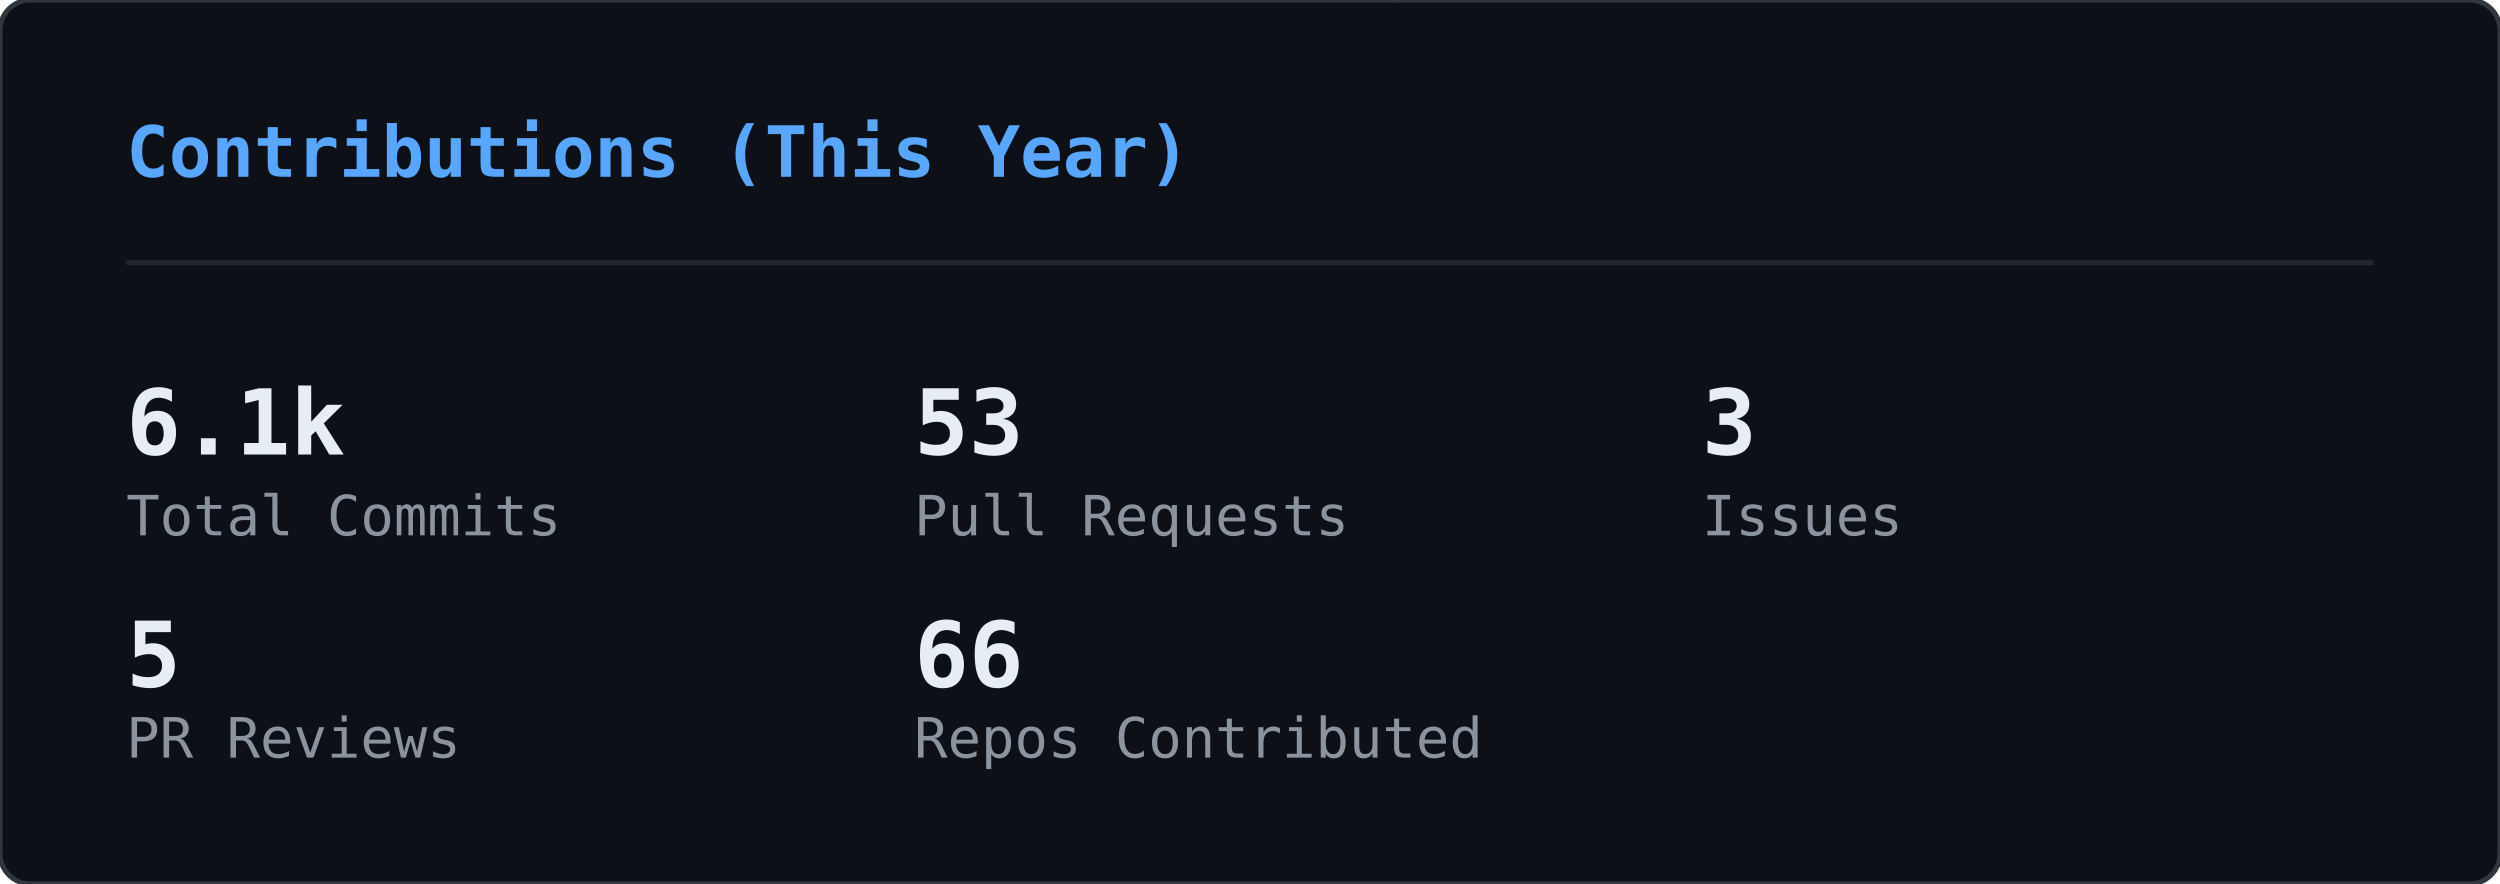
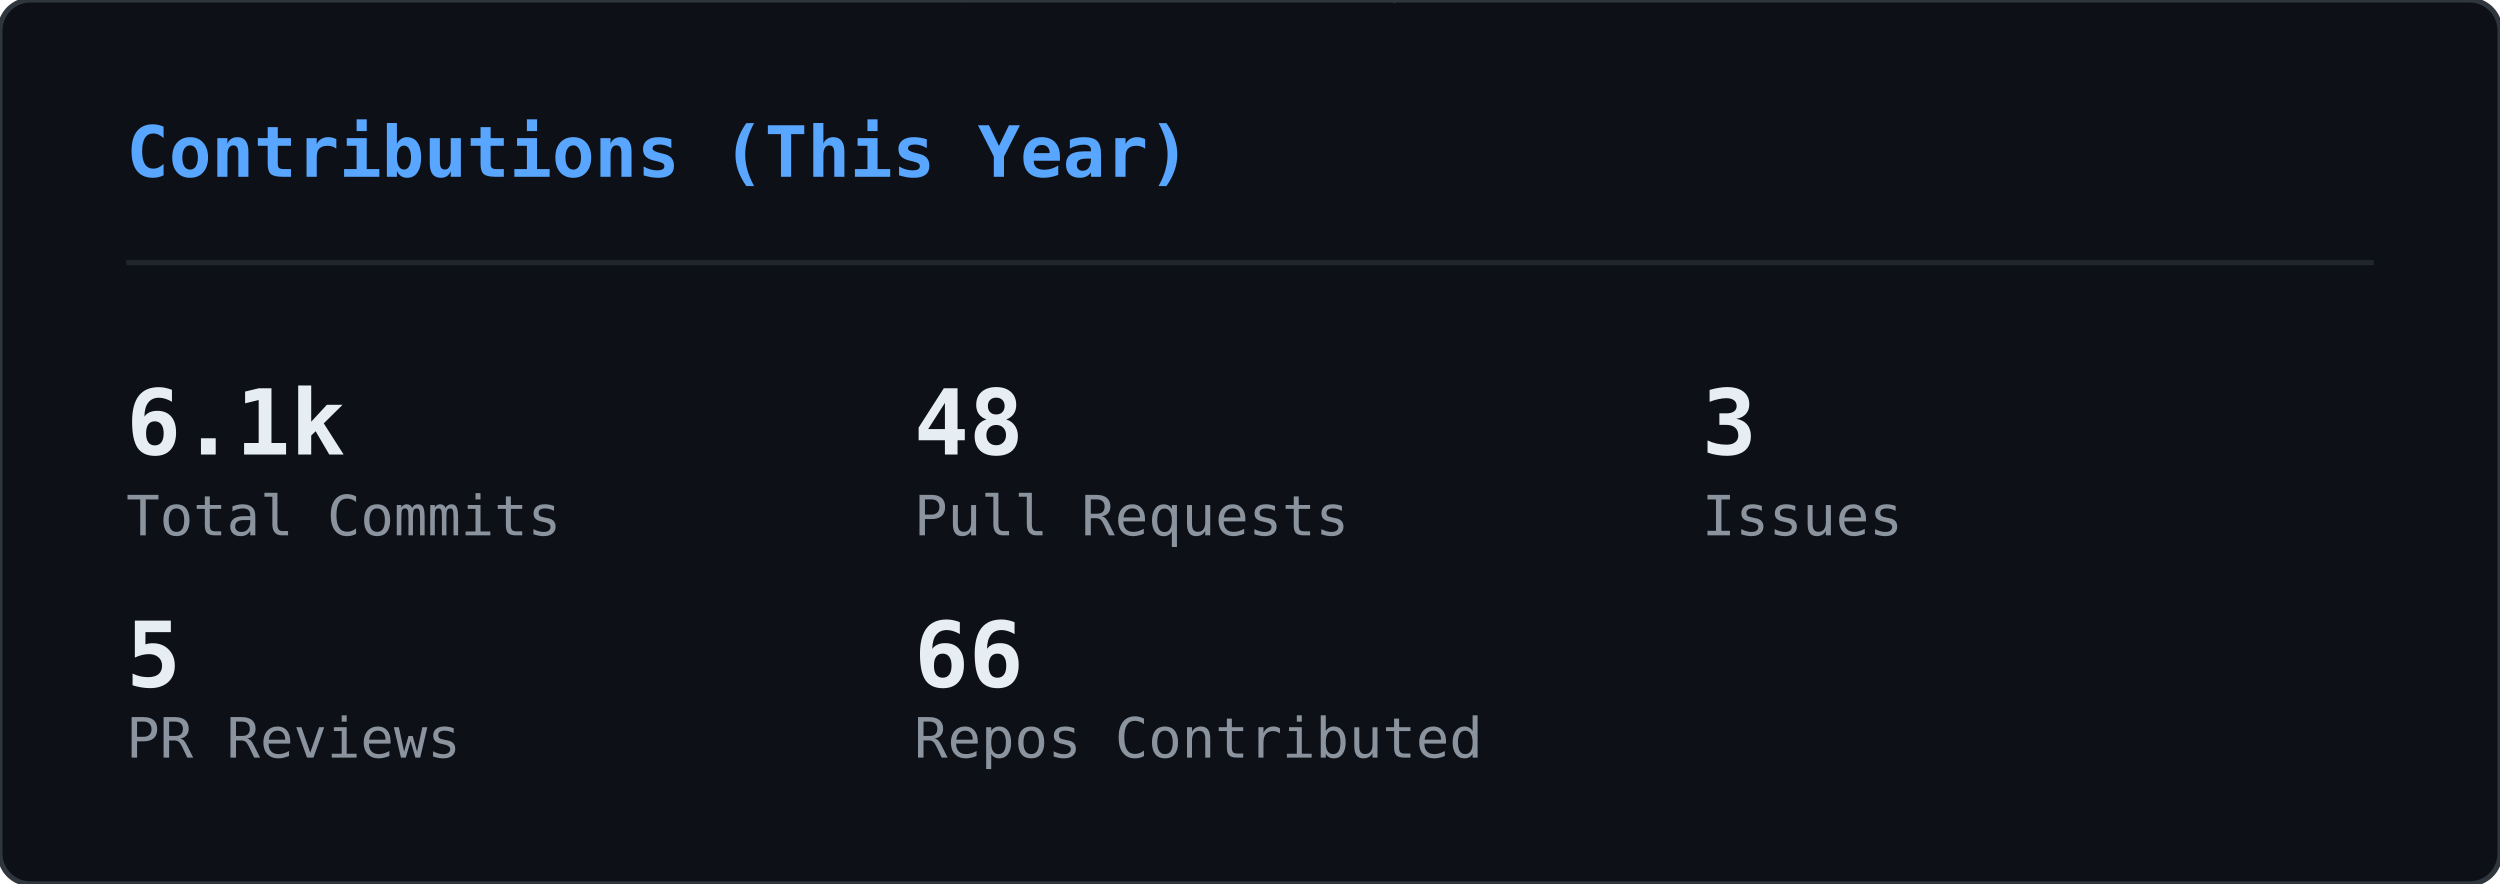
<svg xmlns="http://www.w3.org/2000/svg" width="495" height="175" viewBox="0 0 495 175">
  <defs>
    <clipPath id="gc-clip">
      <rect width="495" height="175" rx="6" />
    </clipPath>
  </defs>
  <rect width="495" height="175" rx="6" fill="#0d1117" />
  <g clip-path="url(#gc-clip)">
    <g opacity="0.22">
      <style>@keyframes gc0{from{transform:translateY(-74px)}to{transform:translateY(189px)}}@keyframes gc1{from{transform:translateY(-46px)}to{transform:translateY(189px)}}@keyframes gc2{from{transform:translateY(-46px)}to{transform:translateY(189px)}}@keyframes gc3{from{transform:translateY(-46px)}to{transform:translateY(189px)}}@keyframes gc4{from{transform:translateY(-46px)}to{transform:translateY(189px)}}@keyframes gc5{from{transform:translateY(-46px)}to{transform:translateY(189px)}}@keyframes gc6{from{transform:translateY(-46px)}to{transform:translateY(189px)}}@keyframes gc7{from{transform:translateY(-46px)}to{transform:translateY(189px)}}@keyframes gc8{from{transform:translateY(-46px)}to{transform:translateY(189px)}}@keyframes gc9{from{transform:translateY(-46px)}to{transform:translateY(189px)}}@keyframes gc10{from{transform:translateY(-46px)}to{transform:translateY(189px)}}@keyframes gc11{from{transform:translateY(-46px)}to{transform:translateY(189px)}}@keyframes gc12{from{transform:translateY(-46px)}to{transform:translateY(189px)}}@keyframes gc13{from{transform:translateY(-46px)}to{transform:translateY(189px)}}@keyframes gc14{from{transform:translateY(-46px)}to{transform:translateY(189px)}}@keyframes gc15{from{transform:translateY(-46px)}to{transform:translateY(189px)}}@keyframes gc16{from{transform:translateY(-46px)}to{transform:translateY(189px)}}@keyframes gc17{from{transform:translateY(-46px)}to{transform:translateY(189px)}}@keyframes gc18{from{transform:translateY(-46px)}to{transform:translateY(189px)}}@keyframes gc19{from{transform:translateY(-46px)}to{transform:translateY(189px)}}@keyframes gc20{from{transform:translateY(-46px)}to{transform:translateY(189px)}}@keyframes gc21{from{transform:translateY(-46px)}to{transform:translateY(189px)}}@keyframes gc22{from{transform:translateY(-46px)}to{transform:translateY(189px)}}@keyframes gc23{from{transform:translateY(-46px)}to{transform:translateY(189px)}}@keyframes gc24{from{transform:translateY(-46px)}to{transform:translateY(189px)}}@keyframes gc25{from{transform:translateY(-46px)}to{transform:translateY(189px)}}@keyframes gc26{from{transform:translateY(-46px)}to{transform:translateY(189px)}}@keyframes gc27{from{transform:translateY(-46px)}to{transform:translateY(189px)}}@keyframes gc28{from{transform:translateY(-46px)}to{transform:translateY(189px)}}@keyframes gc29{from{transform:translateY(-46px)}to{transform:translateY(189px)}}@keyframes gc30{from{transform:translateY(-46px)}to{transform:translateY(189px)}}@keyframes gc31{from{transform:translateY(-46px)}to{transform:translateY(189px)}}@keyframes gc32{from{transform:translateY(-46px)}to{transform:translateY(189px)}}@keyframes gc33{from{transform:translateY(-46px)}to{transform:translateY(189px)}}@keyframes gc34{from{transform:translateY(-46px)}to{transform:translateY(189px)}}@keyframes gc35{from{transform:translateY(-46px)}to{transform:translateY(189px)}}@keyframes gc36{from{transform:translateY(-46px)}to{transform:translateY(189px)}}@keyframes gc37{from{transform:translateY(-46px)}to{transform:translateY(189px)}}</style>
      <g style="animation:gc0 2.24s linear infinite;animation-delay:-0.43s">
        <text x="418" y="0" font-family="monospace" font-size="12" fill="#00ff41">ｱ</text>
        <text x="418" y="-14" font-family="monospace" font-size="12" fill="#00ff41" opacity="0.83">1</text>
        <text x="418" y="-28" font-family="monospace" font-size="12" fill="#00ff41" opacity="0.67">ｺ</text>
        <text x="418" y="-42" font-family="monospace" font-size="12" fill="#00ff41" opacity="0.50">ｵ</text>
        <text x="418" y="-56" font-family="monospace" font-size="12" fill="#00ff41" opacity="0.33">ﾆ</text>
        <text x="418" y="-70" font-family="monospace" font-size="12" fill="#00ff41" opacity="0.17">ﾏ</text>
      </g>
      <g style="animation:gc1 2.00s linear infinite;animation-delay:-0.41s">
        <text x="331" y="0" font-family="monospace" font-size="12" fill="#00ff41">ﾒ</text>
        <text x="331" y="-14" font-family="monospace" font-size="12" fill="#00ff41" opacity="0.75">ｲ</text>
        <text x="331" y="-28" font-family="monospace" font-size="12" fill="#00ff41" opacity="0.50">ﾏ</text>
        <text x="331" y="-42" font-family="monospace" font-size="12" fill="#00ff41" opacity="0.25">ﾊ</text>
      </g>
      <g style="animation:gc2 2.14s linear infinite;animation-delay:-0.94s">
        <text x="266" y="0" font-family="monospace" font-size="12" fill="#00ff41">ﾉ</text>
        <text x="266" y="-14" font-family="monospace" font-size="12" fill="#00ff41" opacity="0.75">ﾓ</text>
        <text x="266" y="-28" font-family="monospace" font-size="12" fill="#00ff41" opacity="0.50">ﾅ</text>
        <text x="266" y="-42" font-family="monospace" font-size="12" fill="#00ff41" opacity="0.25">1</text>
      </g>
      <g style="animation:gc3 1.84s linear infinite;animation-delay:-0.76s">
        <text x="211" y="0" font-family="monospace" font-size="12" fill="#00ff41">ﾍ</text>
        <text x="211" y="-14" font-family="monospace" font-size="12" fill="#00ff41" opacity="0.75">ｭ</text>
        <text x="211" y="-28" font-family="monospace" font-size="12" fill="#00ff41" opacity="0.50">ﾇ</text>
        <text x="211" y="-42" font-family="monospace" font-size="12" fill="#00ff41" opacity="0.25">ｲ</text>
      </g>
      <g style="animation:gc4 1.58s linear infinite;animation-delay:-1.41s">
        <text x="227" y="0" font-family="monospace" font-size="12" fill="#00ff41">ﾑ</text>
        <text x="227" y="-14" font-family="monospace" font-size="12" fill="#00ff41" opacity="0.75">ﾝ</text>
        <text x="227" y="-28" font-family="monospace" font-size="12" fill="#00ff41" opacity="0.50">1</text>
        <text x="227" y="-42" font-family="monospace" font-size="12" fill="#00ff41" opacity="0.25">ﾎ</text>
      </g>
      <g style="animation:gc5 2.60s linear infinite;animation-delay:-0.13s">
        <text x="18" y="0" font-family="monospace" font-size="12" fill="#00ff41">ｼ</text>
        <text x="18" y="-14" font-family="monospace" font-size="12" fill="#00ff41" opacity="0.75">ﾍ</text>
        <text x="18" y="-28" font-family="monospace" font-size="12" fill="#00ff41" opacity="0.50">6</text>
        <text x="18" y="-42" font-family="monospace" font-size="12" fill="#00ff41" opacity="0.25">ｧ</text>
      </g>
      <g style="animation:gc6 2.52s linear infinite;animation-delay:-2.31s">
        <text x="414" y="0" font-family="monospace" font-size="12" fill="#00ff41">ｭ</text>
        <text x="414" y="-14" font-family="monospace" font-size="12" fill="#00ff41" opacity="0.75">0</text>
        <text x="414" y="-28" font-family="monospace" font-size="12" fill="#00ff41" opacity="0.50">8</text>
        <text x="414" y="-42" font-family="monospace" font-size="12" fill="#00ff41" opacity="0.25">8</text>
      </g>
      <g style="animation:gc7 1.75s linear infinite;animation-delay:-0.75s">
        <text x="162" y="0" font-family="monospace" font-size="12" fill="#00ff41">ｳ</text>
        <text x="162" y="-14" font-family="monospace" font-size="12" fill="#00ff41" opacity="0.75">ﾝ</text>
        <text x="162" y="-28" font-family="monospace" font-size="12" fill="#00ff41" opacity="0.50">ｾ</text>
        <text x="162" y="-42" font-family="monospace" font-size="12" fill="#00ff41" opacity="0.25">ｨ</text>
      </g>
      <g style="animation:gc8 1.78s linear infinite;animation-delay:-0.10s">
        <text x="274" y="0" font-family="monospace" font-size="12" fill="#00ff41">ｯ</text>
        <text x="274" y="-14" font-family="monospace" font-size="12" fill="#00ff41" opacity="0.75">2</text>
        <text x="274" y="-28" font-family="monospace" font-size="12" fill="#00ff41" opacity="0.50">ｾ</text>
        <text x="274" y="-42" font-family="monospace" font-size="12" fill="#00ff41" opacity="0.25">ﾋ</text>
      </g>
      <g style="animation:gc9 1.89s linear infinite;animation-delay:-1.15s">
        <text x="12" y="0" font-family="monospace" font-size="12" fill="#00ff41">ﾘ</text>
        <text x="12" y="-14" font-family="monospace" font-size="12" fill="#00ff41" opacity="0.75">ﾎ</text>
        <text x="12" y="-28" font-family="monospace" font-size="12" fill="#00ff41" opacity="0.50">ｽ</text>
        <text x="12" y="-42" font-family="monospace" font-size="12" fill="#00ff41" opacity="0.25">6</text>
      </g>
      <g style="animation:gc10 2.44s linear infinite;animation-delay:-1.24s">
        <text x="131" y="0" font-family="monospace" font-size="12" fill="#00ff41">ﾓ</text>
        <text x="131" y="-14" font-family="monospace" font-size="12" fill="#00ff41" opacity="0.75">ﾍ</text>
        <text x="131" y="-28" font-family="monospace" font-size="12" fill="#00ff41" opacity="0.50">6</text>
        <text x="131" y="-42" font-family="monospace" font-size="12" fill="#00ff41" opacity="0.25">ﾝ</text>
      </g>
      <g style="animation:gc11 2.77s linear infinite;animation-delay:-2.13s">
        <text x="368" y="0" font-family="monospace" font-size="12" fill="#00ff41">ﾖ</text>
        <text x="368" y="-14" font-family="monospace" font-size="12" fill="#00ff41" opacity="0.75">ﾇ</text>
        <text x="368" y="-28" font-family="monospace" font-size="12" fill="#00ff41" opacity="0.50">ﾘ</text>
        <text x="368" y="-42" font-family="monospace" font-size="12" fill="#00ff41" opacity="0.25">ﾆ</text>
      </g>
      <g style="animation:gc12 3.04s linear infinite;animation-delay:-2.80s">
        <text x="66" y="0" font-family="monospace" font-size="12" fill="#00ff41">ｸ</text>
        <text x="66" y="-14" font-family="monospace" font-size="12" fill="#00ff41" opacity="0.75">ｱ</text>
        <text x="66" y="-28" font-family="monospace" font-size="12" fill="#00ff41" opacity="0.50">ﾐ</text>
        <text x="66" y="-42" font-family="monospace" font-size="12" fill="#00ff41" opacity="0.25">ﾅ</text>
      </g>
      <g style="animation:gc13 2.04s linear infinite;animation-delay:-0.19s">
        <text x="412" y="0" font-family="monospace" font-size="12" fill="#00ff41">0</text>
        <text x="412" y="-14" font-family="monospace" font-size="12" fill="#00ff41" opacity="0.75">ﾁ</text>
        <text x="412" y="-28" font-family="monospace" font-size="12" fill="#00ff41" opacity="0.50">ﾌ</text>
        <text x="412" y="-42" font-family="monospace" font-size="12" fill="#00ff41" opacity="0.25">ﾈ</text>
      </g>
      <g style="animation:gc14 2.10s linear infinite;animation-delay:-0.57s">
        <text x="124" y="0" font-family="monospace" font-size="12" fill="#00ff41">ﾏ</text>
        <text x="124" y="-14" font-family="monospace" font-size="12" fill="#00ff41" opacity="0.75">ﾈ</text>
        <text x="124" y="-28" font-family="monospace" font-size="12" fill="#00ff41" opacity="0.50">ﾅ</text>
        <text x="124" y="-42" font-family="monospace" font-size="12" fill="#00ff41" opacity="0.25">ﾀ</text>
      </g>
      <g style="animation:gc15 2.56s linear infinite;animation-delay:-2.20s">
        <text x="131" y="0" font-family="monospace" font-size="12" fill="#00ff41">ﾄ</text>
        <text x="131" y="-14" font-family="monospace" font-size="12" fill="#00ff41" opacity="0.75">ｦ</text>
        <text x="131" y="-28" font-family="monospace" font-size="12" fill="#00ff41" opacity="0.50">5</text>
        <text x="131" y="-42" font-family="monospace" font-size="12" fill="#00ff41" opacity="0.25">ｿ</text>
      </g>
      <g style="animation:gc16 2.84s linear infinite;animation-delay:-1.58s">
        <text x="271" y="0" font-family="monospace" font-size="12" fill="#00ff41">ｻ</text>
        <text x="271" y="-14" font-family="monospace" font-size="12" fill="#00ff41" opacity="0.75">ｴ</text>
        <text x="271" y="-28" font-family="monospace" font-size="12" fill="#00ff41" opacity="0.50">ﾌ</text>
        <text x="271" y="-42" font-family="monospace" font-size="12" fill="#00ff41" opacity="0.25">ｸ</text>
      </g>
      <g style="animation:gc17 2.02s linear infinite;animation-delay:-0.84s">
        <text x="174" y="0" font-family="monospace" font-size="12" fill="#00ff41">ﾛ</text>
        <text x="174" y="-14" font-family="monospace" font-size="12" fill="#00ff41" opacity="0.75">2</text>
        <text x="174" y="-28" font-family="monospace" font-size="12" fill="#00ff41" opacity="0.50">7</text>
        <text x="174" y="-42" font-family="monospace" font-size="12" fill="#00ff41" opacity="0.25">9</text>
      </g>
      <g style="animation:gc18 3.12s linear infinite;animation-delay:-0.87s">
        <text x="345" y="0" font-family="monospace" font-size="12" fill="#00ff41">9</text>
        <text x="345" y="-14" font-family="monospace" font-size="12" fill="#00ff41" opacity="0.75">5</text>
        <text x="345" y="-28" font-family="monospace" font-size="12" fill="#00ff41" opacity="0.50">ｬ</text>
        <text x="345" y="-42" font-family="monospace" font-size="12" fill="#00ff41" opacity="0.25">ｩ</text>
      </g>
      <g style="animation:gc19 2.53s linear infinite;animation-delay:-1.94s">
        <text x="458" y="0" font-family="monospace" font-size="12" fill="#00ff41">ﾍ</text>
        <text x="458" y="-14" font-family="monospace" font-size="12" fill="#00ff41" opacity="0.75">0</text>
        <text x="458" y="-28" font-family="monospace" font-size="12" fill="#00ff41" opacity="0.50">ｿ</text>
        <text x="458" y="-42" font-family="monospace" font-size="12" fill="#00ff41" opacity="0.25">ｽ</text>
      </g>
      <g style="animation:gc20 2.44s linear infinite;animation-delay:-1.05s">
        <text x="457" y="0" font-family="monospace" font-size="12" fill="#00ff41">2</text>
        <text x="457" y="-14" font-family="monospace" font-size="12" fill="#00ff41" opacity="0.75">ｻ</text>
        <text x="457" y="-28" font-family="monospace" font-size="12" fill="#00ff41" opacity="0.50">ﾎ</text>
        <text x="457" y="-42" font-family="monospace" font-size="12" fill="#00ff41" opacity="0.25">ｻ</text>
      </g>
      <g style="animation:gc21 2.55s linear infinite;animation-delay:-0.61s">
        <text x="329" y="0" font-family="monospace" font-size="12" fill="#00ff41">ｦ</text>
        <text x="329" y="-14" font-family="monospace" font-size="12" fill="#00ff41" opacity="0.75">0</text>
        <text x="329" y="-28" font-family="monospace" font-size="12" fill="#00ff41" opacity="0.50">ｼ</text>
        <text x="329" y="-42" font-family="monospace" font-size="12" fill="#00ff41" opacity="0.25">ﾊ</text>
      </g>
      <g style="animation:gc22 2.58s linear infinite;animation-delay:-1.12s">
        <text x="434" y="0" font-family="monospace" font-size="12" fill="#00ff41">ｼ</text>
        <text x="434" y="-14" font-family="monospace" font-size="12" fill="#00ff41" opacity="0.75">ﾅ</text>
        <text x="434" y="-28" font-family="monospace" font-size="12" fill="#00ff41" opacity="0.50">ｱ</text>
        <text x="434" y="-42" font-family="monospace" font-size="12" fill="#00ff41" opacity="0.25">ﾂ</text>
      </g>
      <g style="animation:gc23 3.06s linear infinite;animation-delay:-1.24s">
        <text x="423" y="0" font-family="monospace" font-size="12" fill="#00ff41">ｪ</text>
        <text x="423" y="-14" font-family="monospace" font-size="12" fill="#00ff41" opacity="0.75">ｴ</text>
        <text x="423" y="-28" font-family="monospace" font-size="12" fill="#00ff41" opacity="0.50">ｴ</text>
        <text x="423" y="-42" font-family="monospace" font-size="12" fill="#00ff41" opacity="0.25">ｴ</text>
      </g>
      <g style="animation:gc24 3.11s linear infinite;animation-delay:-2.59s">
        <text x="64" y="0" font-family="monospace" font-size="12" fill="#00ff41">ﾌ</text>
        <text x="64" y="-14" font-family="monospace" font-size="12" fill="#00ff41" opacity="0.75">ｵ</text>
        <text x="64" y="-28" font-family="monospace" font-size="12" fill="#00ff41" opacity="0.50">ﾒ</text>
        <text x="64" y="-42" font-family="monospace" font-size="12" fill="#00ff41" opacity="0.25">ﾝ</text>
      </g>
      <g style="animation:gc25 3.06s linear infinite;animation-delay:-0.55s">
        <text x="117" y="0" font-family="monospace" font-size="12" fill="#00ff41">ﾑ</text>
        <text x="117" y="-14" font-family="monospace" font-size="12" fill="#00ff41" opacity="0.75">1</text>
        <text x="117" y="-28" font-family="monospace" font-size="12" fill="#00ff41" opacity="0.50">ｪ</text>
        <text x="117" y="-42" font-family="monospace" font-size="12" fill="#00ff41" opacity="0.25">ﾍ</text>
      </g>
      <g style="animation:gc26 1.75s linear infinite;animation-delay:-0.06s">
        <text x="239" y="0" font-family="monospace" font-size="12" fill="#00ff41">ﾙ</text>
        <text x="239" y="-14" font-family="monospace" font-size="12" fill="#00ff41" opacity="0.75">ﾛ</text>
        <text x="239" y="-28" font-family="monospace" font-size="12" fill="#00ff41" opacity="0.50">ｾ</text>
        <text x="239" y="-42" font-family="monospace" font-size="12" fill="#00ff41" opacity="0.25">ｴ</text>
      </g>
      <g style="animation:gc27 2.07s linear infinite;animation-delay:-1.77s">
        <text x="102" y="0" font-family="monospace" font-size="12" fill="#00ff41">1</text>
        <text x="102" y="-14" font-family="monospace" font-size="12" fill="#00ff41" opacity="0.75">ｶ</text>
        <text x="102" y="-28" font-family="monospace" font-size="12" fill="#00ff41" opacity="0.50">ｻ</text>
        <text x="102" y="-42" font-family="monospace" font-size="12" fill="#00ff41" opacity="0.25">ﾂ</text>
      </g>
      <g style="animation:gc28 1.56s linear infinite;animation-delay:-0.94s">
        <text x="461" y="0" font-family="monospace" font-size="12" fill="#00ff41">ｱ</text>
        <text x="461" y="-14" font-family="monospace" font-size="12" fill="#00ff41" opacity="0.75">ﾗ</text>
        <text x="461" y="-28" font-family="monospace" font-size="12" fill="#00ff41" opacity="0.50">ﾙ</text>
        <text x="461" y="-42" font-family="monospace" font-size="12" fill="#00ff41" opacity="0.25">ｿ</text>
      </g>
      <g style="animation:gc29 2.41s linear infinite;animation-delay:-1.53s">
        <text x="209" y="0" font-family="monospace" font-size="12" fill="#00ff41">ｲ</text>
        <text x="209" y="-14" font-family="monospace" font-size="12" fill="#00ff41" opacity="0.75">ｭ</text>
        <text x="209" y="-28" font-family="monospace" font-size="12" fill="#00ff41" opacity="0.50">ｳ</text>
        <text x="209" y="-42" font-family="monospace" font-size="12" fill="#00ff41" opacity="0.25">9</text>
      </g>
      <g style="animation:gc30 2.15s linear infinite;animation-delay:-0.46s">
        <text x="39" y="0" font-family="monospace" font-size="12" fill="#00ff41">ﾉ</text>
        <text x="39" y="-14" font-family="monospace" font-size="12" fill="#00ff41" opacity="0.75">ﾋ</text>
        <text x="39" y="-28" font-family="monospace" font-size="12" fill="#00ff41" opacity="0.50">ｳ</text>
        <text x="39" y="-42" font-family="monospace" font-size="12" fill="#00ff41" opacity="0.25">ﾝ</text>
      </g>
      <g style="animation:gc31 2.90s linear infinite;animation-delay:-1.73s">
        <text x="204" y="0" font-family="monospace" font-size="12" fill="#00ff41">ｵ</text>
        <text x="204" y="-14" font-family="monospace" font-size="12" fill="#00ff41" opacity="0.75">ｨ</text>
        <text x="204" y="-28" font-family="monospace" font-size="12" fill="#00ff41" opacity="0.50">ﾘ</text>
        <text x="204" y="-42" font-family="monospace" font-size="12" fill="#00ff41" opacity="0.25">ﾚ</text>
      </g>
      <g style="animation:gc32 2.04s linear infinite;animation-delay:-1.72s">
        <text x="21" y="0" font-family="monospace" font-size="12" fill="#00ff41">ｭ</text>
        <text x="21" y="-14" font-family="monospace" font-size="12" fill="#00ff41" opacity="0.75">ﾙ</text>
        <text x="21" y="-28" font-family="monospace" font-size="12" fill="#00ff41" opacity="0.50">ｧ</text>
        <text x="21" y="-42" font-family="monospace" font-size="12" fill="#00ff41" opacity="0.25">9</text>
      </g>
      <g style="animation:gc33 2.41s linear infinite;animation-delay:-1.13s">
        <text x="377" y="0" font-family="monospace" font-size="12" fill="#00ff41">ﾋ</text>
        <text x="377" y="-14" font-family="monospace" font-size="12" fill="#00ff41" opacity="0.75">4</text>
        <text x="377" y="-28" font-family="monospace" font-size="12" fill="#00ff41" opacity="0.50">ﾜ</text>
        <text x="377" y="-42" font-family="monospace" font-size="12" fill="#00ff41" opacity="0.25">ｲ</text>
      </g>
      <g style="animation:gc34 2.61s linear infinite;animation-delay:-1.78s">
        <text x="20" y="0" font-family="monospace" font-size="12" fill="#00ff41">ｾ</text>
        <text x="20" y="-14" font-family="monospace" font-size="12" fill="#00ff41" opacity="0.75">ｱ</text>
        <text x="20" y="-28" font-family="monospace" font-size="12" fill="#00ff41" opacity="0.50">ﾂ</text>
        <text x="20" y="-42" font-family="monospace" font-size="12" fill="#00ff41" opacity="0.25">6</text>
      </g>
      <g style="animation:gc35 1.91s linear infinite;animation-delay:-0.83s">
        <text x="143" y="0" font-family="monospace" font-size="12" fill="#00ff41">ｱ</text>
        <text x="143" y="-14" font-family="monospace" font-size="12" fill="#00ff41" opacity="0.75">ﾀ</text>
        <text x="143" y="-28" font-family="monospace" font-size="12" fill="#00ff41" opacity="0.50">0</text>
        <text x="143" y="-42" font-family="monospace" font-size="12" fill="#00ff41" opacity="0.25">0</text>
      </g>
      <g style="animation:gc36 2.47s linear infinite;animation-delay:-0.77s">
        <text x="470" y="0" font-family="monospace" font-size="12" fill="#00ff41">ﾒ</text>
        <text x="470" y="-14" font-family="monospace" font-size="12" fill="#00ff41" opacity="0.75">ｼ</text>
        <text x="470" y="-28" font-family="monospace" font-size="12" fill="#00ff41" opacity="0.50">ﾈ</text>
        <text x="470" y="-42" font-family="monospace" font-size="12" fill="#00ff41" opacity="0.25">4</text>
      </g>
      <g style="animation:gc37 2.86s linear infinite;animation-delay:-1.88s">
        <text x="189" y="0" font-family="monospace" font-size="12" fill="#00ff41">ﾗ</text>
        <text x="189" y="-14" font-family="monospace" font-size="12" fill="#00ff41" opacity="0.75">ｹ</text>
        <text x="189" y="-28" font-family="monospace" font-size="12" fill="#00ff41" opacity="0.50">ｲ</text>
        <text x="189" y="-42" font-family="monospace" font-size="12" fill="#00ff41" opacity="0.25">6</text>
      </g>
    </g>
  </g>
  <rect width="495" height="175" rx="6" fill="none" stroke="#30363d" stroke-width="1" />
  <text x="25" y="35" font-family="monospace" font-size="14" font-weight="600" fill="#58a6ff">Contributions (This Year)</text>
  <line x1="25" y1="52" x2="470" y2="52" stroke="#21262d" stroke-width="1" />
  <text x="25" y="90" font-family="monospace" font-size="18" font-weight="700" fill="#e6edf3">6.1k</text>
  <text x="25" y="106" font-family="monospace" font-size="11" fill="#8b949e">Total Commits</text>
-   <text x="181" y="90" font-family="monospace" font-size="18" font-weight="700" fill="#e6edf3">53</text>
+   <text x="181" y="90" font-family="monospace" font-size="18" font-weight="700" fill="#e6edf3">48</text>
  <text x="181" y="106" font-family="monospace" font-size="11" fill="#8b949e">Pull Requests</text>
  <text x="337" y="90" font-family="monospace" font-size="18" font-weight="700" fill="#e6edf3">3</text>
  <text x="337" y="106" font-family="monospace" font-size="11" fill="#8b949e">Issues</text>
  <text x="25" y="136" font-family="monospace" font-size="18" font-weight="700" fill="#e6edf3">5</text>
  <text x="25" y="150" font-family="monospace" font-size="11" fill="#8b949e">PR Reviews</text>
  <text x="181" y="136" font-family="monospace" font-size="18" font-weight="700" fill="#e6edf3">66</text>
  <text x="181" y="150" font-family="monospace" font-size="11" fill="#8b949e">Repos Contributed</text>
</svg>
